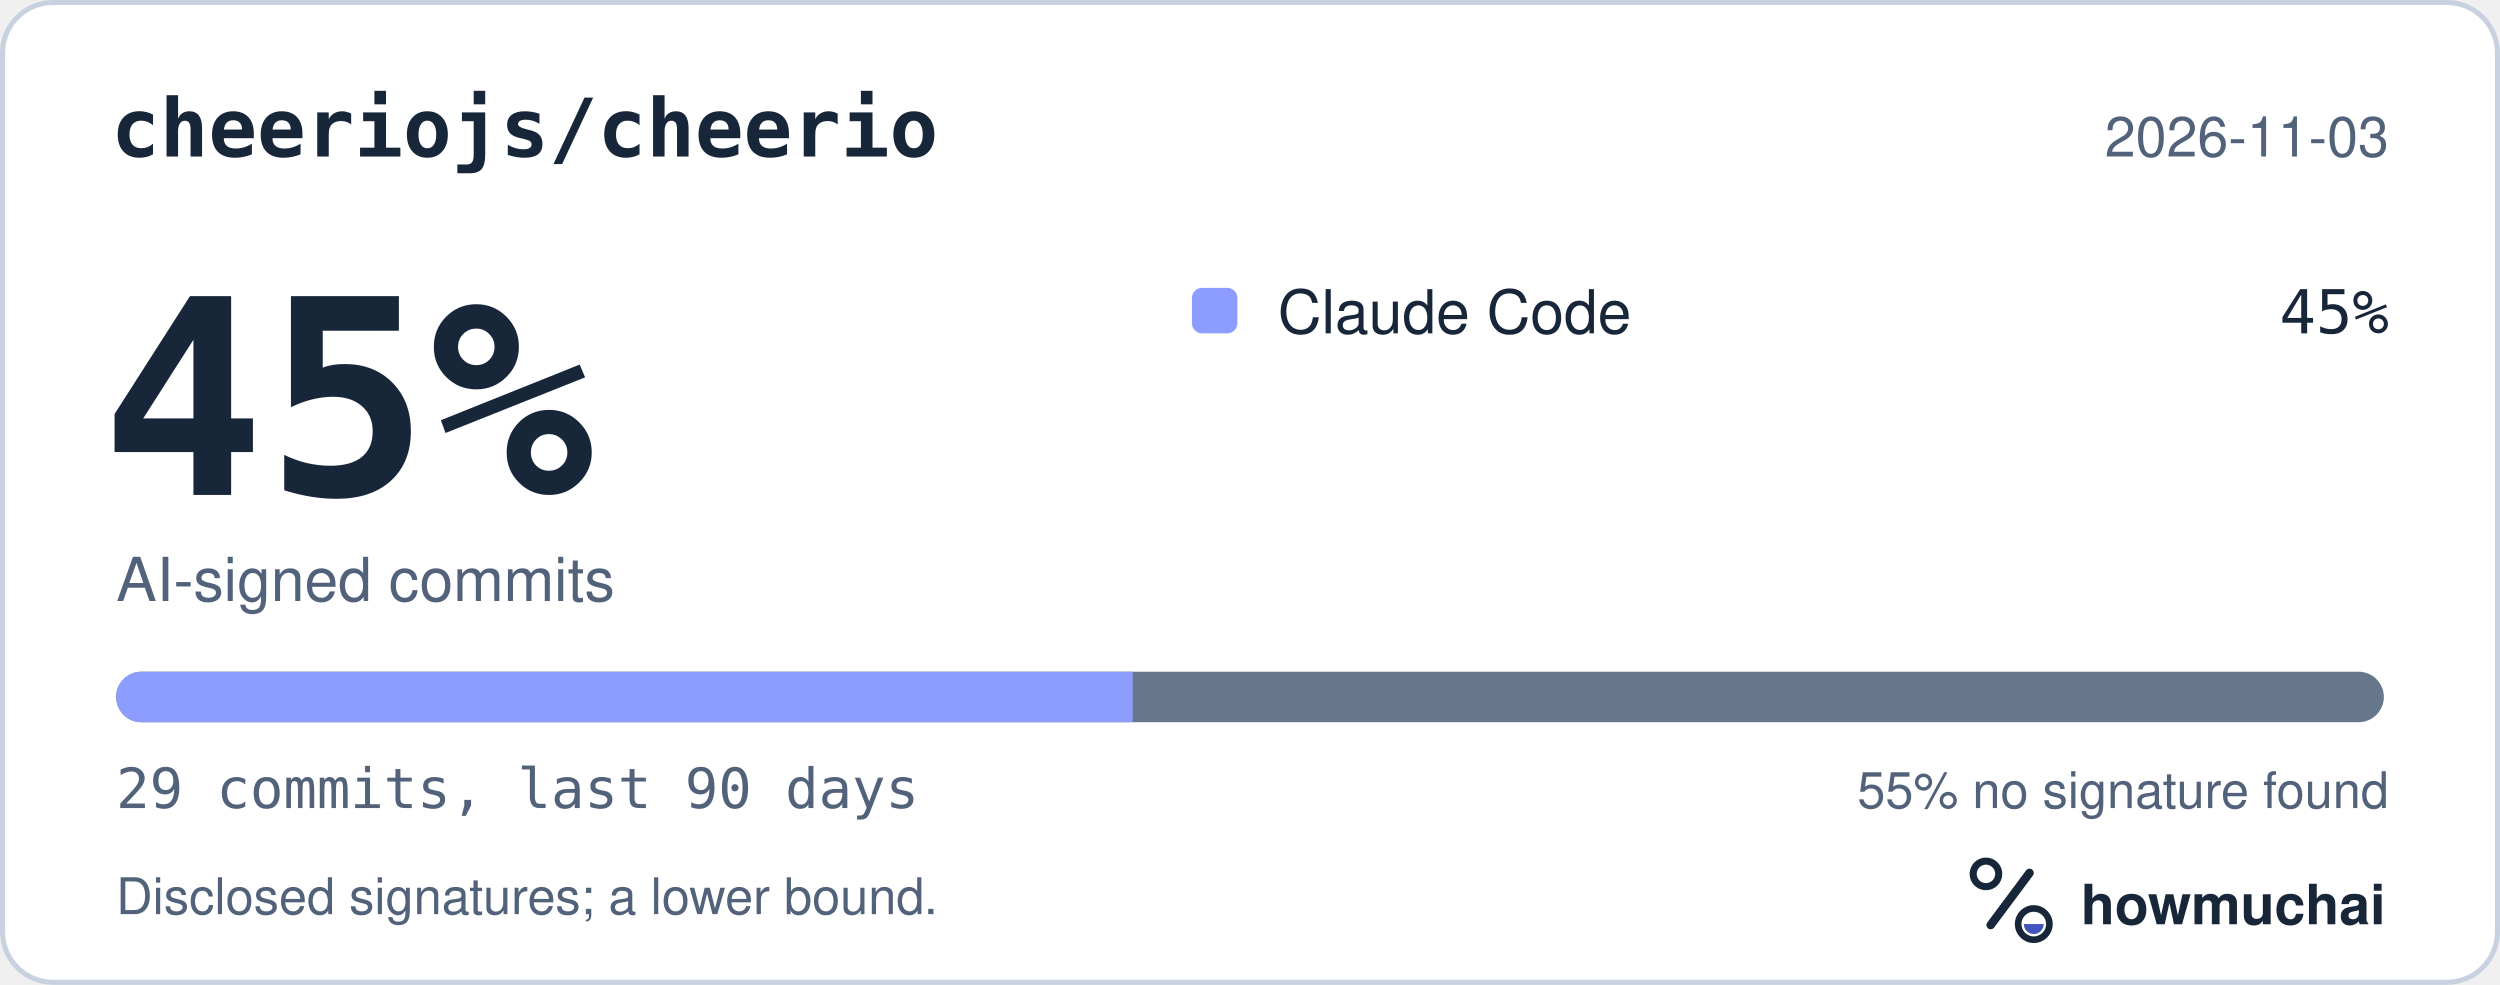
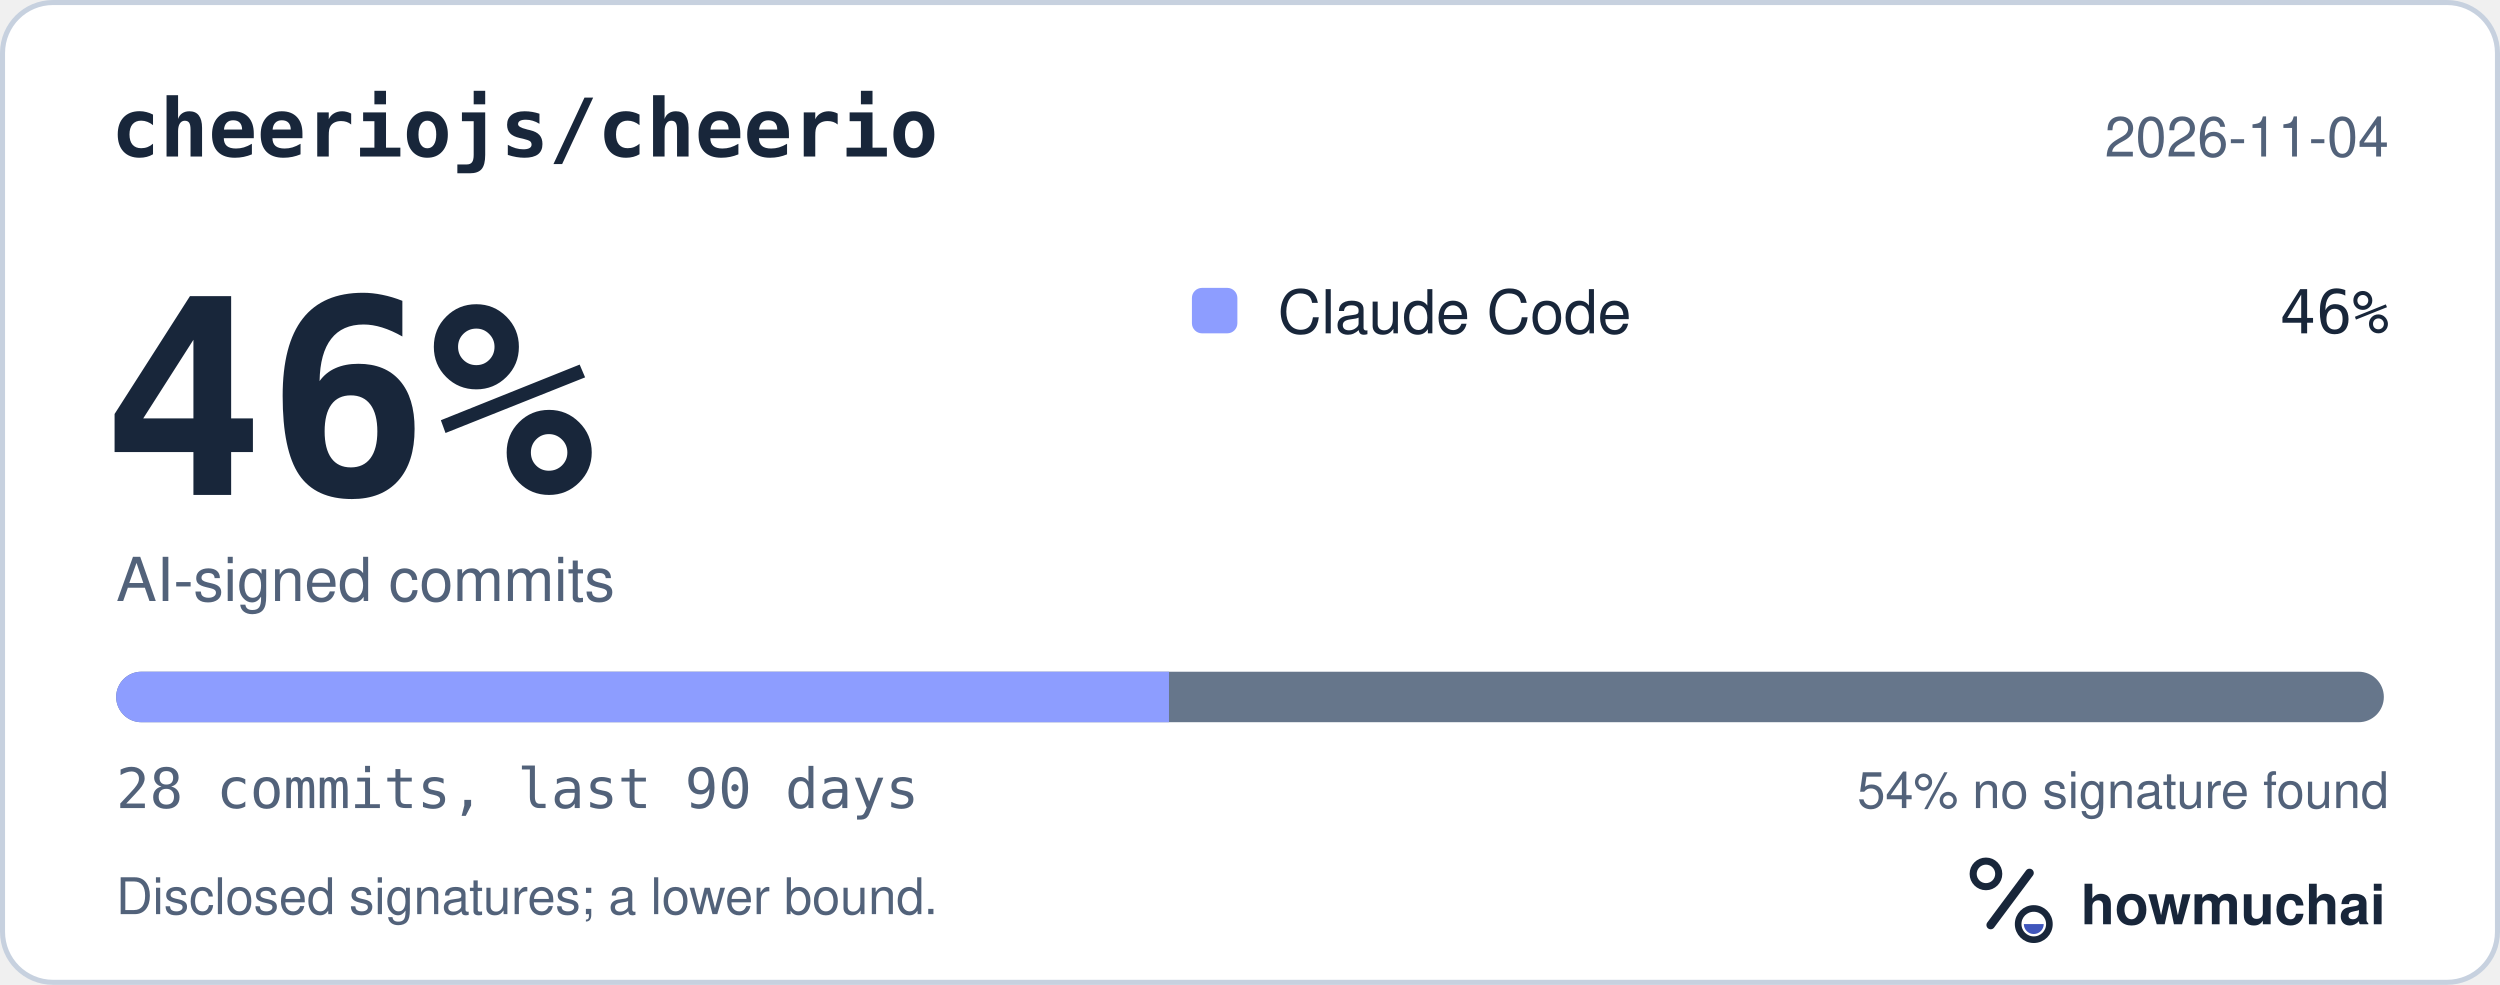
<svg xmlns="http://www.w3.org/2000/svg" width="495" height="195" viewBox="0 0 495 195" role="img" aria-labelledby="hm-t hm-d">
  <rect x="0.5" y="0.5" width="494" height="194" rx="10" fill="#FFFFFF" stroke="#C7D1DF" />
  <text x="22" y="31" fill="#18263A" font-family="ui-monospace, SF Mono, Menlo, Consolas, IBM Plex Mono, monospace" font-size="16" font-weight="600">cheeriojs/cheerio</text>
-   <text x="473" y="31" fill="#52627A" font-family="-apple-system, BlinkMacSystemFont, Segoe UI, Helvetica, Arial, Fira Sans, sans-serif" font-size="11" text-anchor="end">2026-11-03</text>
-   <text x="20" y="98" fill="#18263A" font-family="ui-monospace, SF Mono, Menlo, Consolas, IBM Plex Mono, monospace" font-size="54" font-weight="700">45%</text>
+   <text x="473" y="31" fill="#52627A" font-family="-apple-system, BlinkMacSystemFont, Segoe UI, Helvetica, Arial, Fira Sans, sans-serif" font-size="11" text-anchor="end">2026-11-04</text>
+   <text x="20" y="98" fill="#18263A" font-family="ui-monospace, SF Mono, Menlo, Consolas, IBM Plex Mono, monospace" font-size="54" font-weight="700">46%</text>
  <text x="23" y="119" fill="#52627A" font-family="-apple-system, BlinkMacSystemFont, Segoe UI, Helvetica, Arial, Fira Sans, sans-serif" font-size="12">AI-signed commits</text>
  <rect x="236" y="57" width="9" height="9" rx="2" fill="#8D9DFF" />
  <text x="253" y="66" fill="#18263A" font-family="-apple-system, BlinkMacSystemFont, Segoe UI, Helvetica, Arial, Fira Sans, sans-serif" font-size="12">Claude Code</text>
-   <text x="473" y="66" fill="#18263A" font-family="ui-monospace, SF Mono, Menlo, Consolas, IBM Plex Mono, monospace" font-size="12" text-anchor="end">45%</text>
+   <text x="473" y="66" fill="#18263A" font-family="ui-monospace, SF Mono, Menlo, Consolas, IBM Plex Mono, monospace" font-size="12" text-anchor="end">46%</text>
  <defs>
    <clipPath id="hm-bar">
      <rect x="23" y="133" width="449" height="10" rx="5" />
    </clipPath>
  </defs>
  <rect x="23" y="133" width="449" height="10" rx="5" fill="#66768B" />
  <g clip-path="url(#hm-bar)">
-     <rect x="23.00" y="133" width="201.28" height="10" fill="#8D9DFF" />
+     <rect x="23.00" y="133" width="208.46" height="10" fill="#8D9DFF" />
  </g>
-   <text x="23" y="160" fill="#52627A" font-family="ui-monospace, SF Mono, Menlo, Consolas, IBM Plex Mono, monospace" font-size="11">29 commits, last 90 days</text>
-   <text x="473" y="160" fill="#52627A" font-family="-apple-system, BlinkMacSystemFont, Segoe UI, Helvetica, Arial, Fira Sans, sans-serif" font-size="10" text-anchor="end">55% no signature found</text>
+   <text x="23" y="160" fill="#52627A" font-family="ui-monospace, SF Mono, Menlo, Consolas, IBM Plex Mono, monospace" font-size="11">28 commits, last 90 days</text>
+   <text x="473" y="160" fill="#52627A" font-family="-apple-system, BlinkMacSystemFont, Segoe UI, Helvetica, Arial, Fira Sans, sans-serif" font-size="10" text-anchor="end">54% no signature found</text>
  <text x="23" y="181" fill="#52627A" font-family="-apple-system, BlinkMacSystemFont, Segoe UI, Helvetica, Arial, Fira Sans, sans-serif" font-size="10">Disclosed signatures; a lower bound.</text>
  <g transform="translate(386 166) scale(0.046875)">
    <circle cx="154" cy="150" r="54" fill="none" stroke="#18263A" stroke-width="30" />
    <path d="M174 366 338 146" fill="none" stroke="#18263A" stroke-width="36" stroke-linecap="round" />
    <circle cx="356" cy="362" r="66" fill="none" stroke="#18263A" stroke-width="28" />
    <path d="M314 362a42 42 0 0 0 84 0Z" fill="#4056BC" />
  </g>
  <text x="412" y="183" fill="#18263A" font-family="-apple-system, BlinkMacSystemFont, Segoe UI, Helvetica, Arial, Fira Sans, sans-serif" font-size="11" font-weight="650">howmuchai</text>
</svg>
